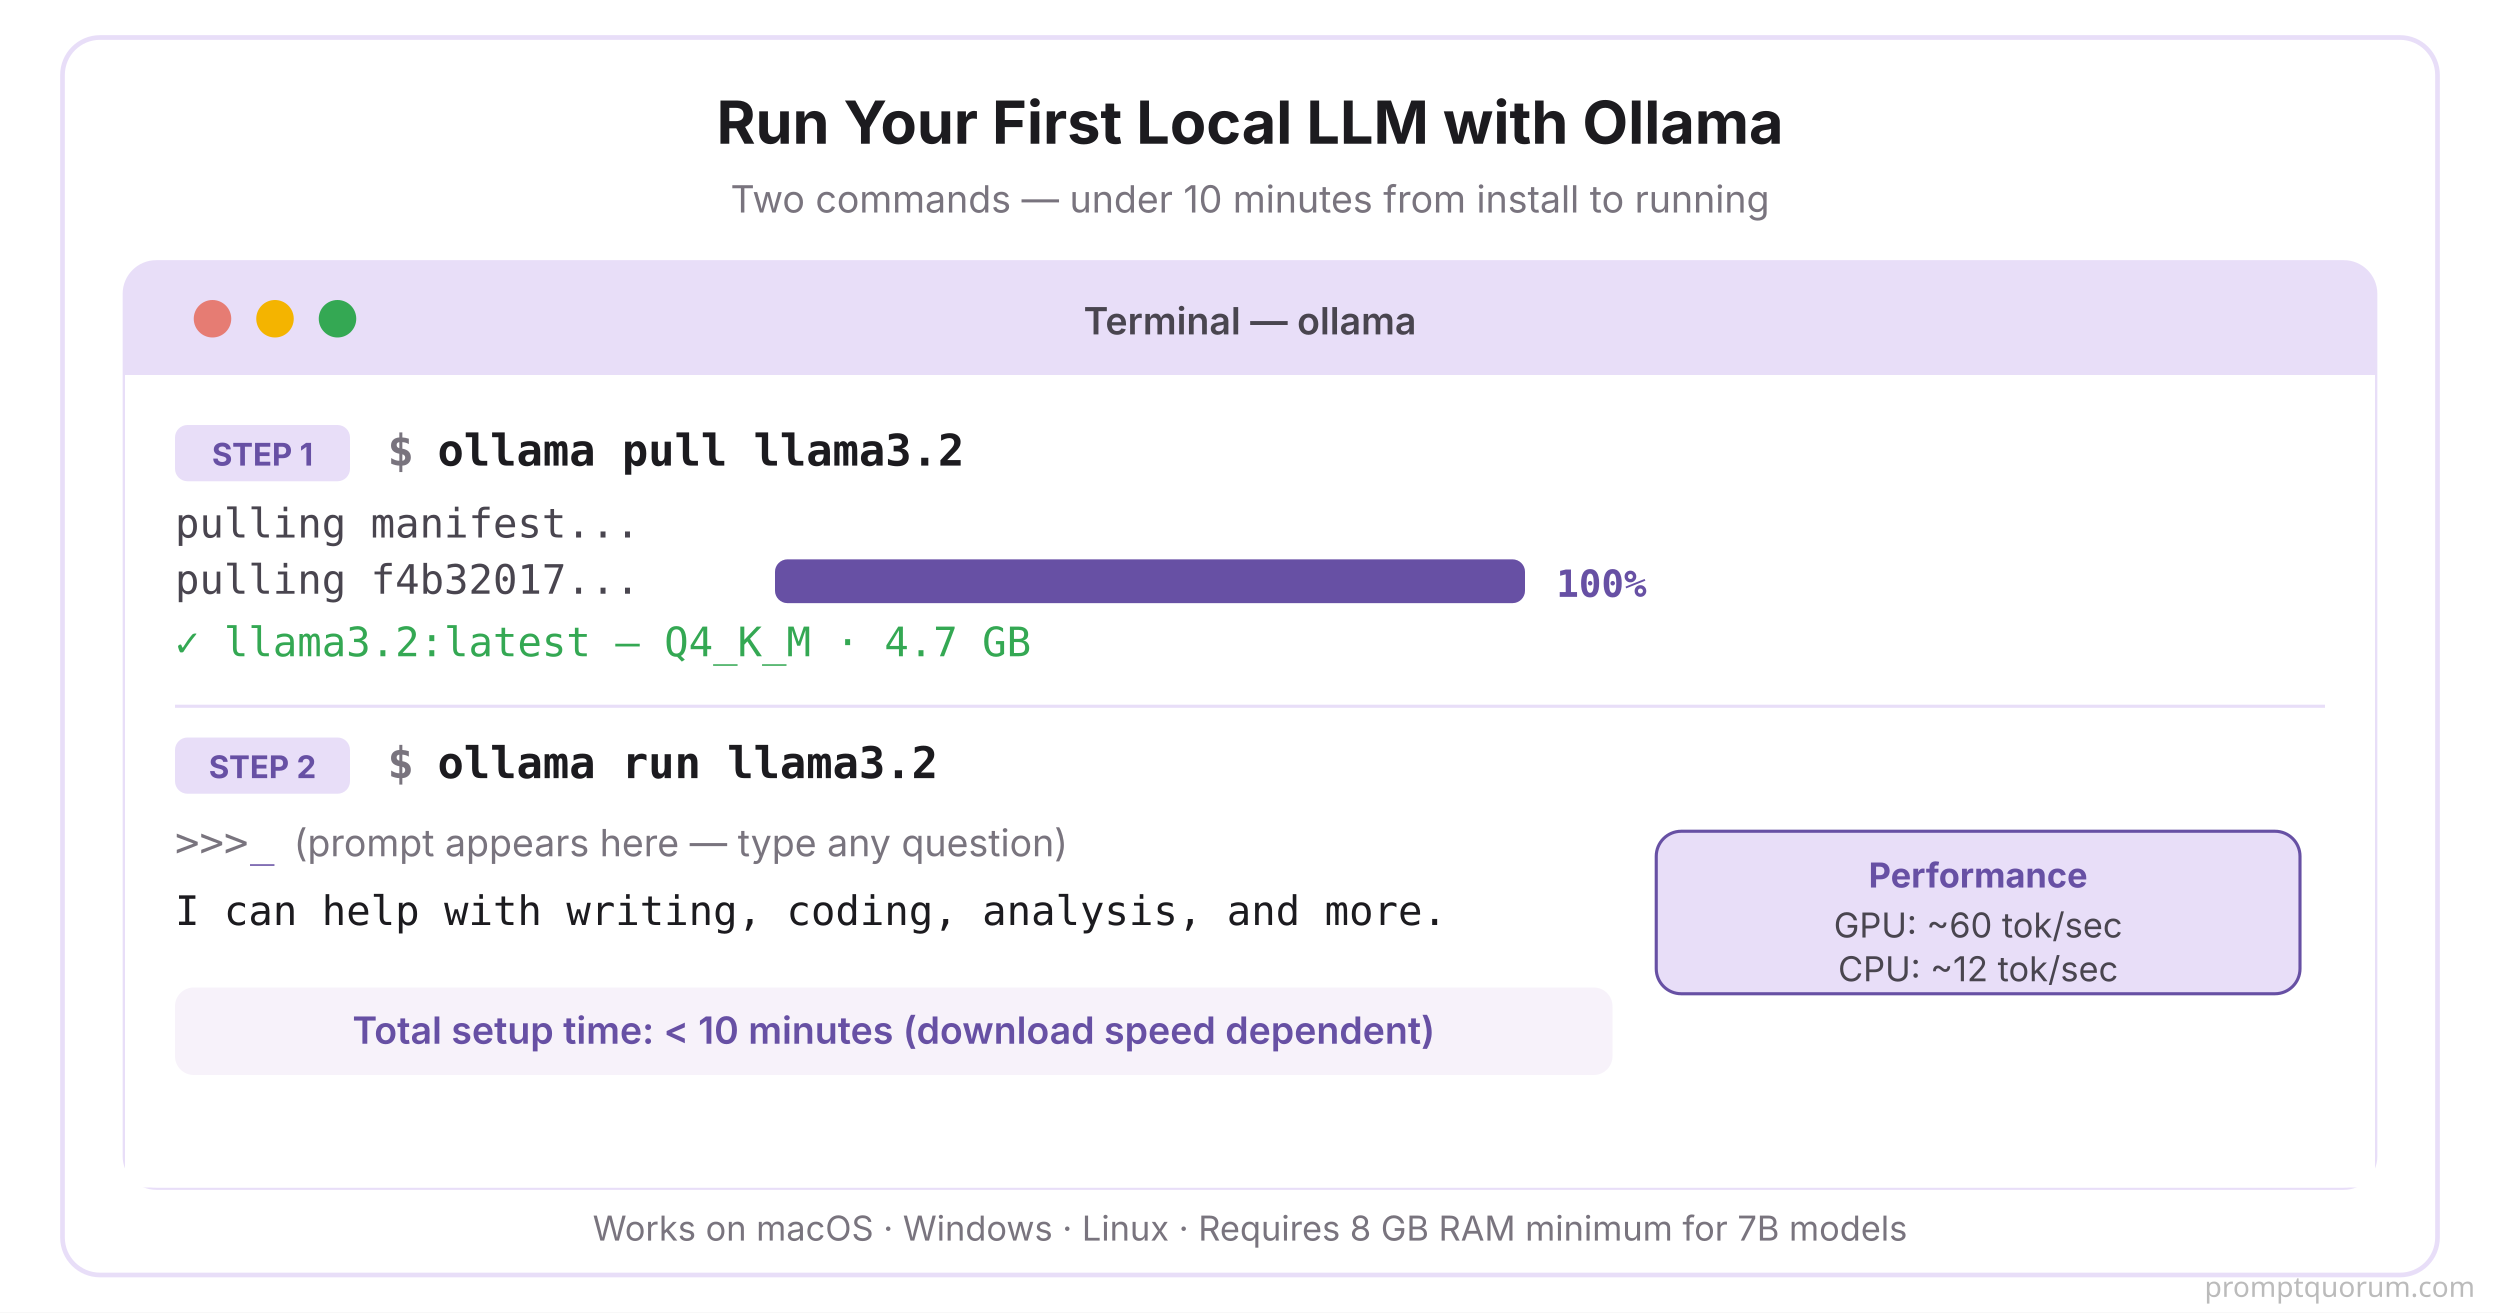
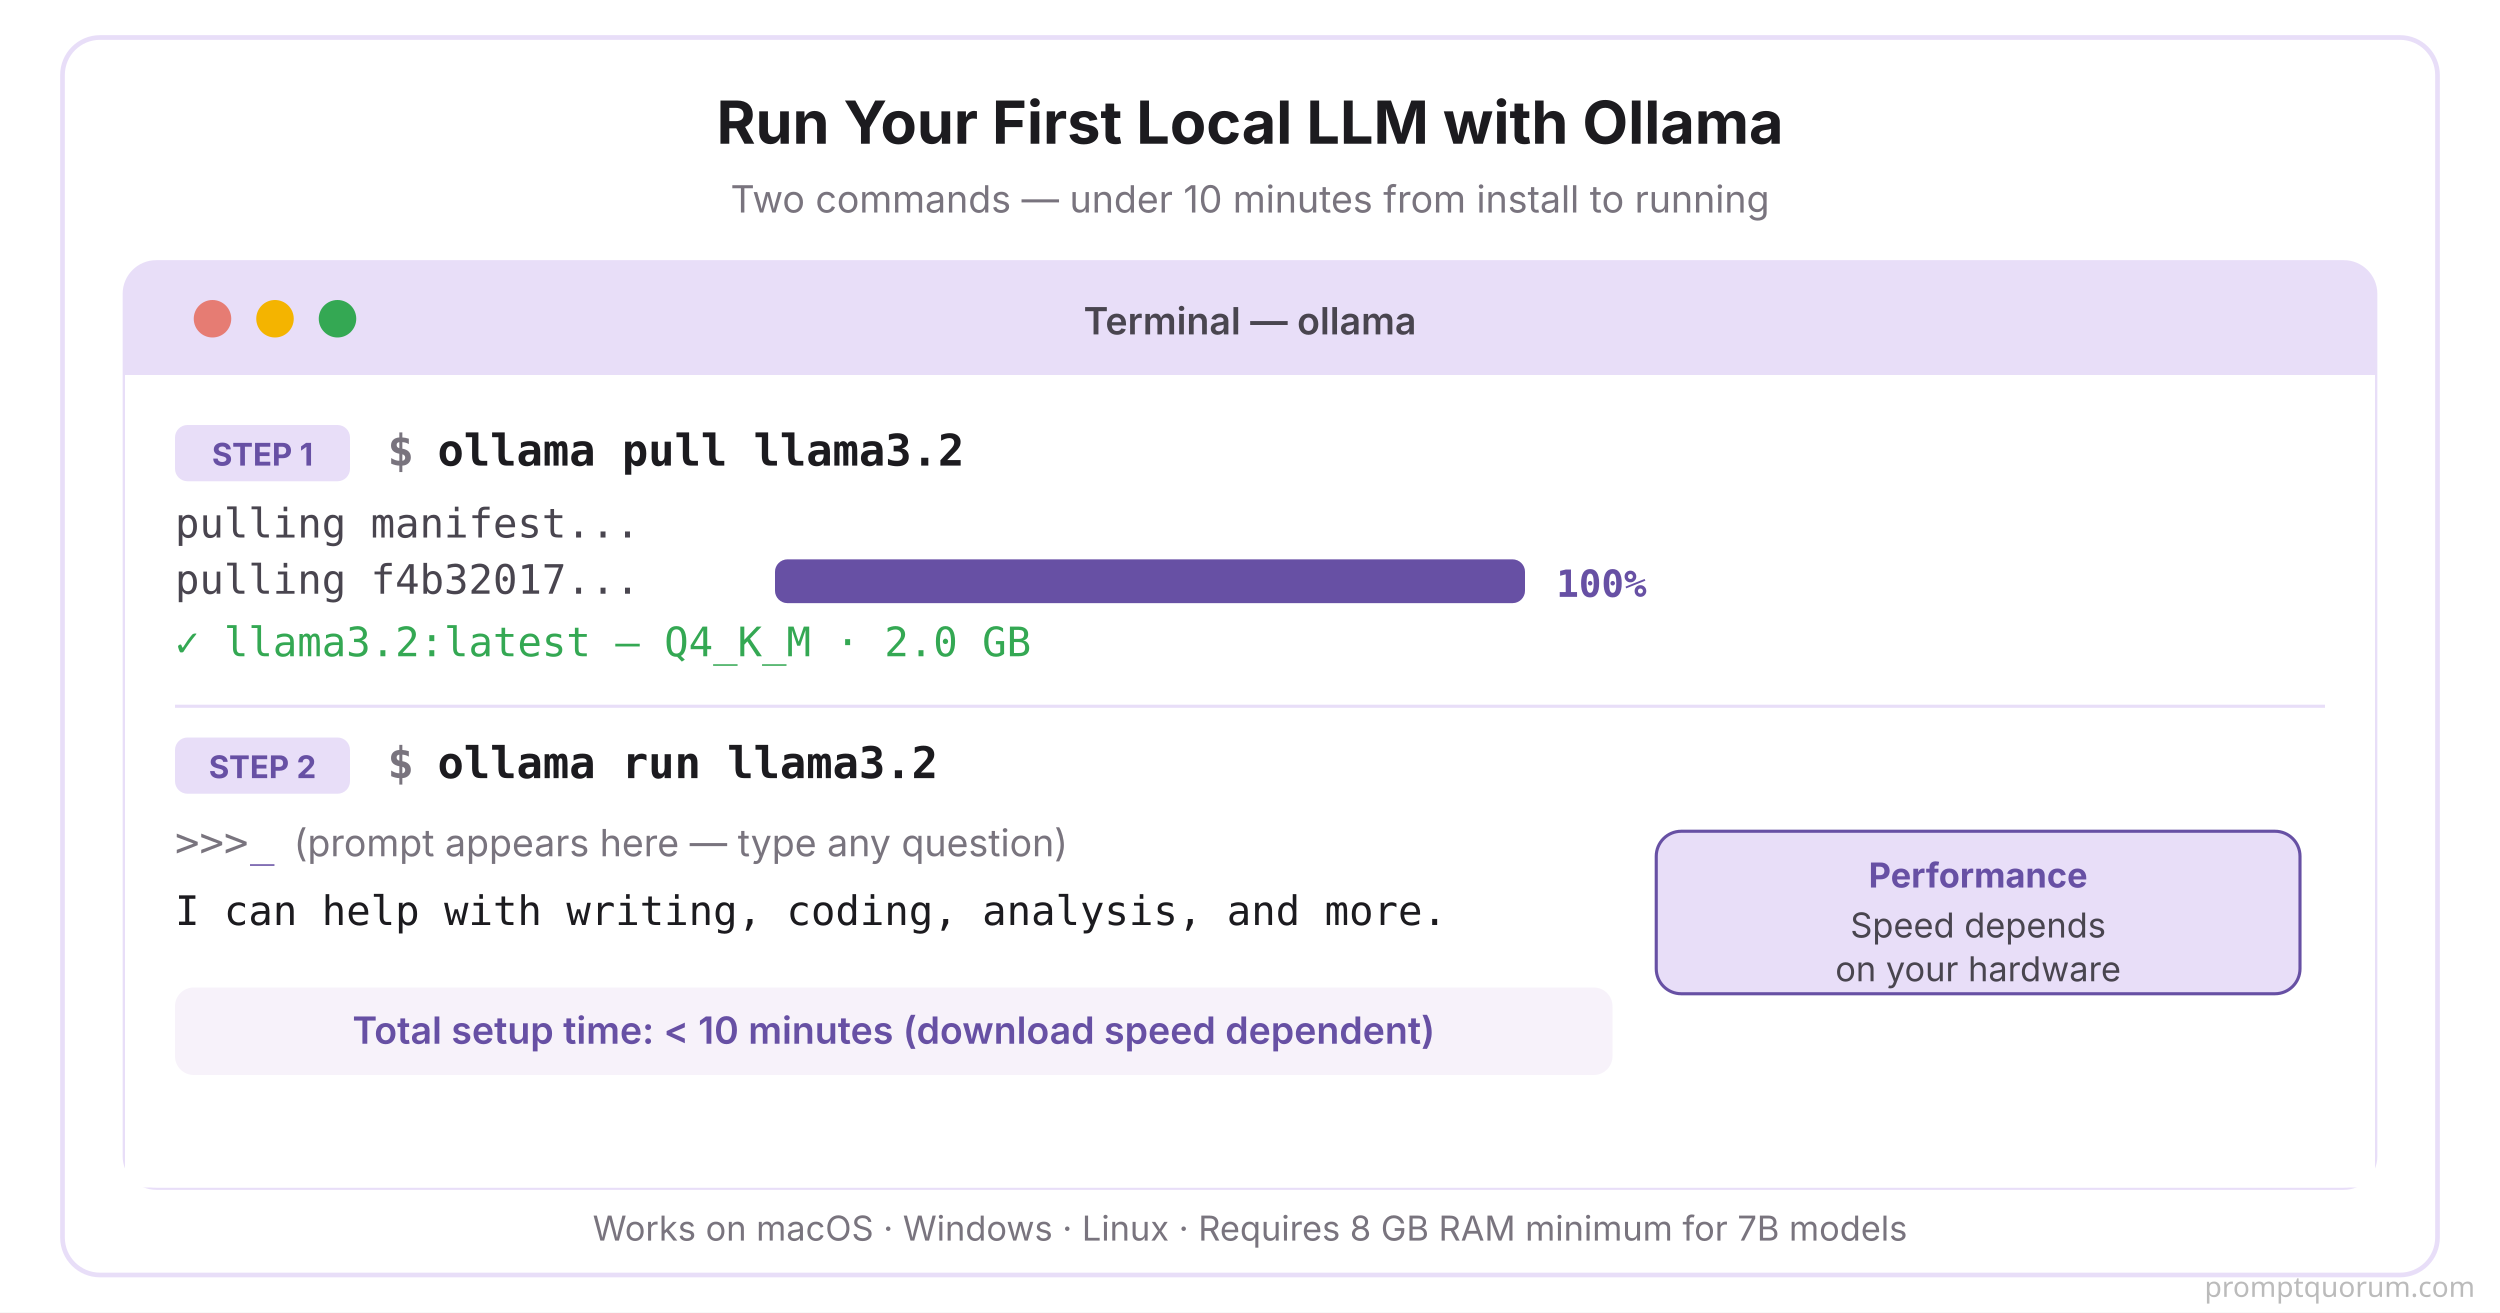
<svg xmlns="http://www.w3.org/2000/svg" viewBox="0 0 800 420">
  <rect width="800" height="420" fill="#FFFFFF" />
  <rect x="20" y="12" width="760" height="396" rx="12" fill="#FFFFFF" stroke="#E8DEF8" stroke-width="1.5" />
  <text x="400" y="46" font-family="system-ui,-apple-system,sans-serif" font-size="19" font-weight="700" fill="#1C1B1F" text-anchor="middle">Run Your First Local LLM with Ollama</text>
  <text x="400" y="68" font-family="system-ui,-apple-system,sans-serif" font-size="12" fill="#79747E" text-anchor="middle">Two commands — under 10 minutes from install to running</text>
  <rect x="40" y="84" width="720" height="296" rx="10" fill="#F7F2FA" stroke="#E8DEF8" stroke-width="1.5" />
  <rect x="40" y="84" width="720" height="36" rx="10" fill="#E8DEF8" />
  <rect x="40" y="100" width="720" height="20" fill="#E8DEF8" />
  <circle cx="68" cy="102" r="6" fill="#E67C73" />
  <circle cx="88" cy="102" r="6" fill="#F4B400" />
  <circle cx="108" cy="102" r="6" fill="#34A853" />
  <text x="400" y="107" font-family="system-ui,-apple-system,sans-serif" font-size="12" font-weight="600" fill="#49454F" text-anchor="middle">Terminal — ollama</text>
  <rect x="40" y="120" width="720" height="260" rx="0" fill="#FFFFFF" />
  <rect x="40" y="350" width="720" height="30" rx="10" fill="#FFFFFF" />
  <rect x="40" y="120" width="720" height="30" fill="#FFFFFF" />
  <rect x="56" y="136" width="56" height="18" rx="4" fill="#E8DEF8" />
  <text x="84" y="149" font-family="system-ui,-apple-system,sans-serif" font-size="10" font-weight="700" fill="#6750A4" text-anchor="middle">STEP 1</text>
  <text x="124" y="149" font-family="'SF Mono','Monaco',monospace" font-size="14" font-weight="600" fill="#79747E">$</text>
  <text x="140" y="149" font-family="'SF Mono','Monaco',monospace" font-size="14" font-weight="600" fill="#1C1B1F">ollama pull llama3.2</text>
  <text x="56" y="172" font-family="'SF Mono','Monaco',monospace" font-size="13" fill="#49454F">pulling manifest...</text>
  <text x="56" y="190" font-family="'SF Mono','Monaco',monospace" font-size="13" fill="#49454F">pulling f4b32017...</text>
  <rect x="248" y="179" width="240" height="14" rx="4" fill="#E8DEF8" />
  <rect x="248" y="179" width="240" height="14" rx="4" fill="#6750A4" />
  <text x="498" y="191" font-family="'SF Mono','Monaco',monospace" font-size="12" font-weight="600" fill="#6750A4">100%</text>
-   <text x="56" y="210" font-family="'SF Mono','Monaco',monospace" font-size="13" fill="#34A853">✓ llama3.2:latest — Q4_K_M · 4.7 GB</text>
+   <text x="56" y="210" font-family="'SF Mono','Monaco',monospace" font-size="13" fill="#34A853">✓ llama3.2:latest — Q4_K_M · 2.0 GB</text>
  <line x1="56" y1="226" x2="744" y2="226" stroke="#E8DEF8" stroke-width="1" />
  <rect x="56" y="236" width="56" height="18" rx="4" fill="#E8DEF8" />
  <text x="84" y="249" font-family="system-ui,-apple-system,sans-serif" font-size="10" font-weight="700" fill="#6750A4" text-anchor="middle">STEP 2</text>
  <text x="124" y="249" font-family="'SF Mono','Monaco',monospace" font-size="14" font-weight="600" fill="#79747E">$</text>
  <text x="140" y="249" font-family="'SF Mono','Monaco',monospace" font-size="14" font-weight="600" fill="#1C1B1F">ollama run llama3.2</text>
  <text x="56" y="274" font-family="'SF Mono','Monaco',monospace" font-size="13" fill="#79747E">&gt;&gt;&gt;</text>
  <text x="80" y="274" font-family="'SF Mono','Monaco',monospace" font-size="13" fill="#6750A4">_</text>
  <text x="94" y="274" font-family="system-ui,-apple-system,sans-serif" font-size="12" fill="#79747E">(prompt appears here — type any question)</text>
  <text x="56" y="296" font-family="'SF Mono','Monaco',monospace" font-size="13" fill="#1C1B1F">I can help with writing, coding, analysis, and more.</text>
  <rect x="530" y="266" width="206" height="52" rx="8" fill="#E8DEF8" stroke="#6750A4" stroke-width="1" />
  <text x="633" y="284" font-family="system-ui,-apple-system,sans-serif" font-size="11" font-weight="700" fill="#6750A4" text-anchor="middle">Performance</text>
-   <text x="633" y="300" font-family="system-ui,-apple-system,sans-serif" font-size="11" fill="#49454F" text-anchor="middle">GPU: ~60 tok/sec</text>
-   <text x="633" y="314" font-family="system-ui,-apple-system,sans-serif" font-size="11" fill="#49454F" text-anchor="middle">CPU: ~12 tok/sec</text>
+   <text x="633" y="300" font-family="system-ui,-apple-system,sans-serif" font-size="11" fill="#49454F" text-anchor="middle">Speed depends</text>
+   <text x="633" y="314" font-family="system-ui,-apple-system,sans-serif" font-size="11" fill="#49454F" text-anchor="middle">on your hardware</text>
  <rect x="56" y="316" width="460" height="28" rx="6" fill="#F7F2FA" />
  <text x="286" y="334" font-family="system-ui,-apple-system,sans-serif" font-size="12" font-weight="600" fill="#6750A4" text-anchor="middle">Total setup time: &lt; 10 minutes (download speed dependent)</text>
  <text x="400" y="397" font-family="system-ui,-apple-system,sans-serif" font-size="11" fill="#79747E" text-anchor="middle">Works on macOS · Windows · Linux · Requires 8 GB RAM minimum for 7B models</text>
  <text x="792" y="415" font-family="system-ui,sans-serif" font-size="9" fill="#BBBBBB" text-anchor="end">promptquorum.com</text>
</svg>
